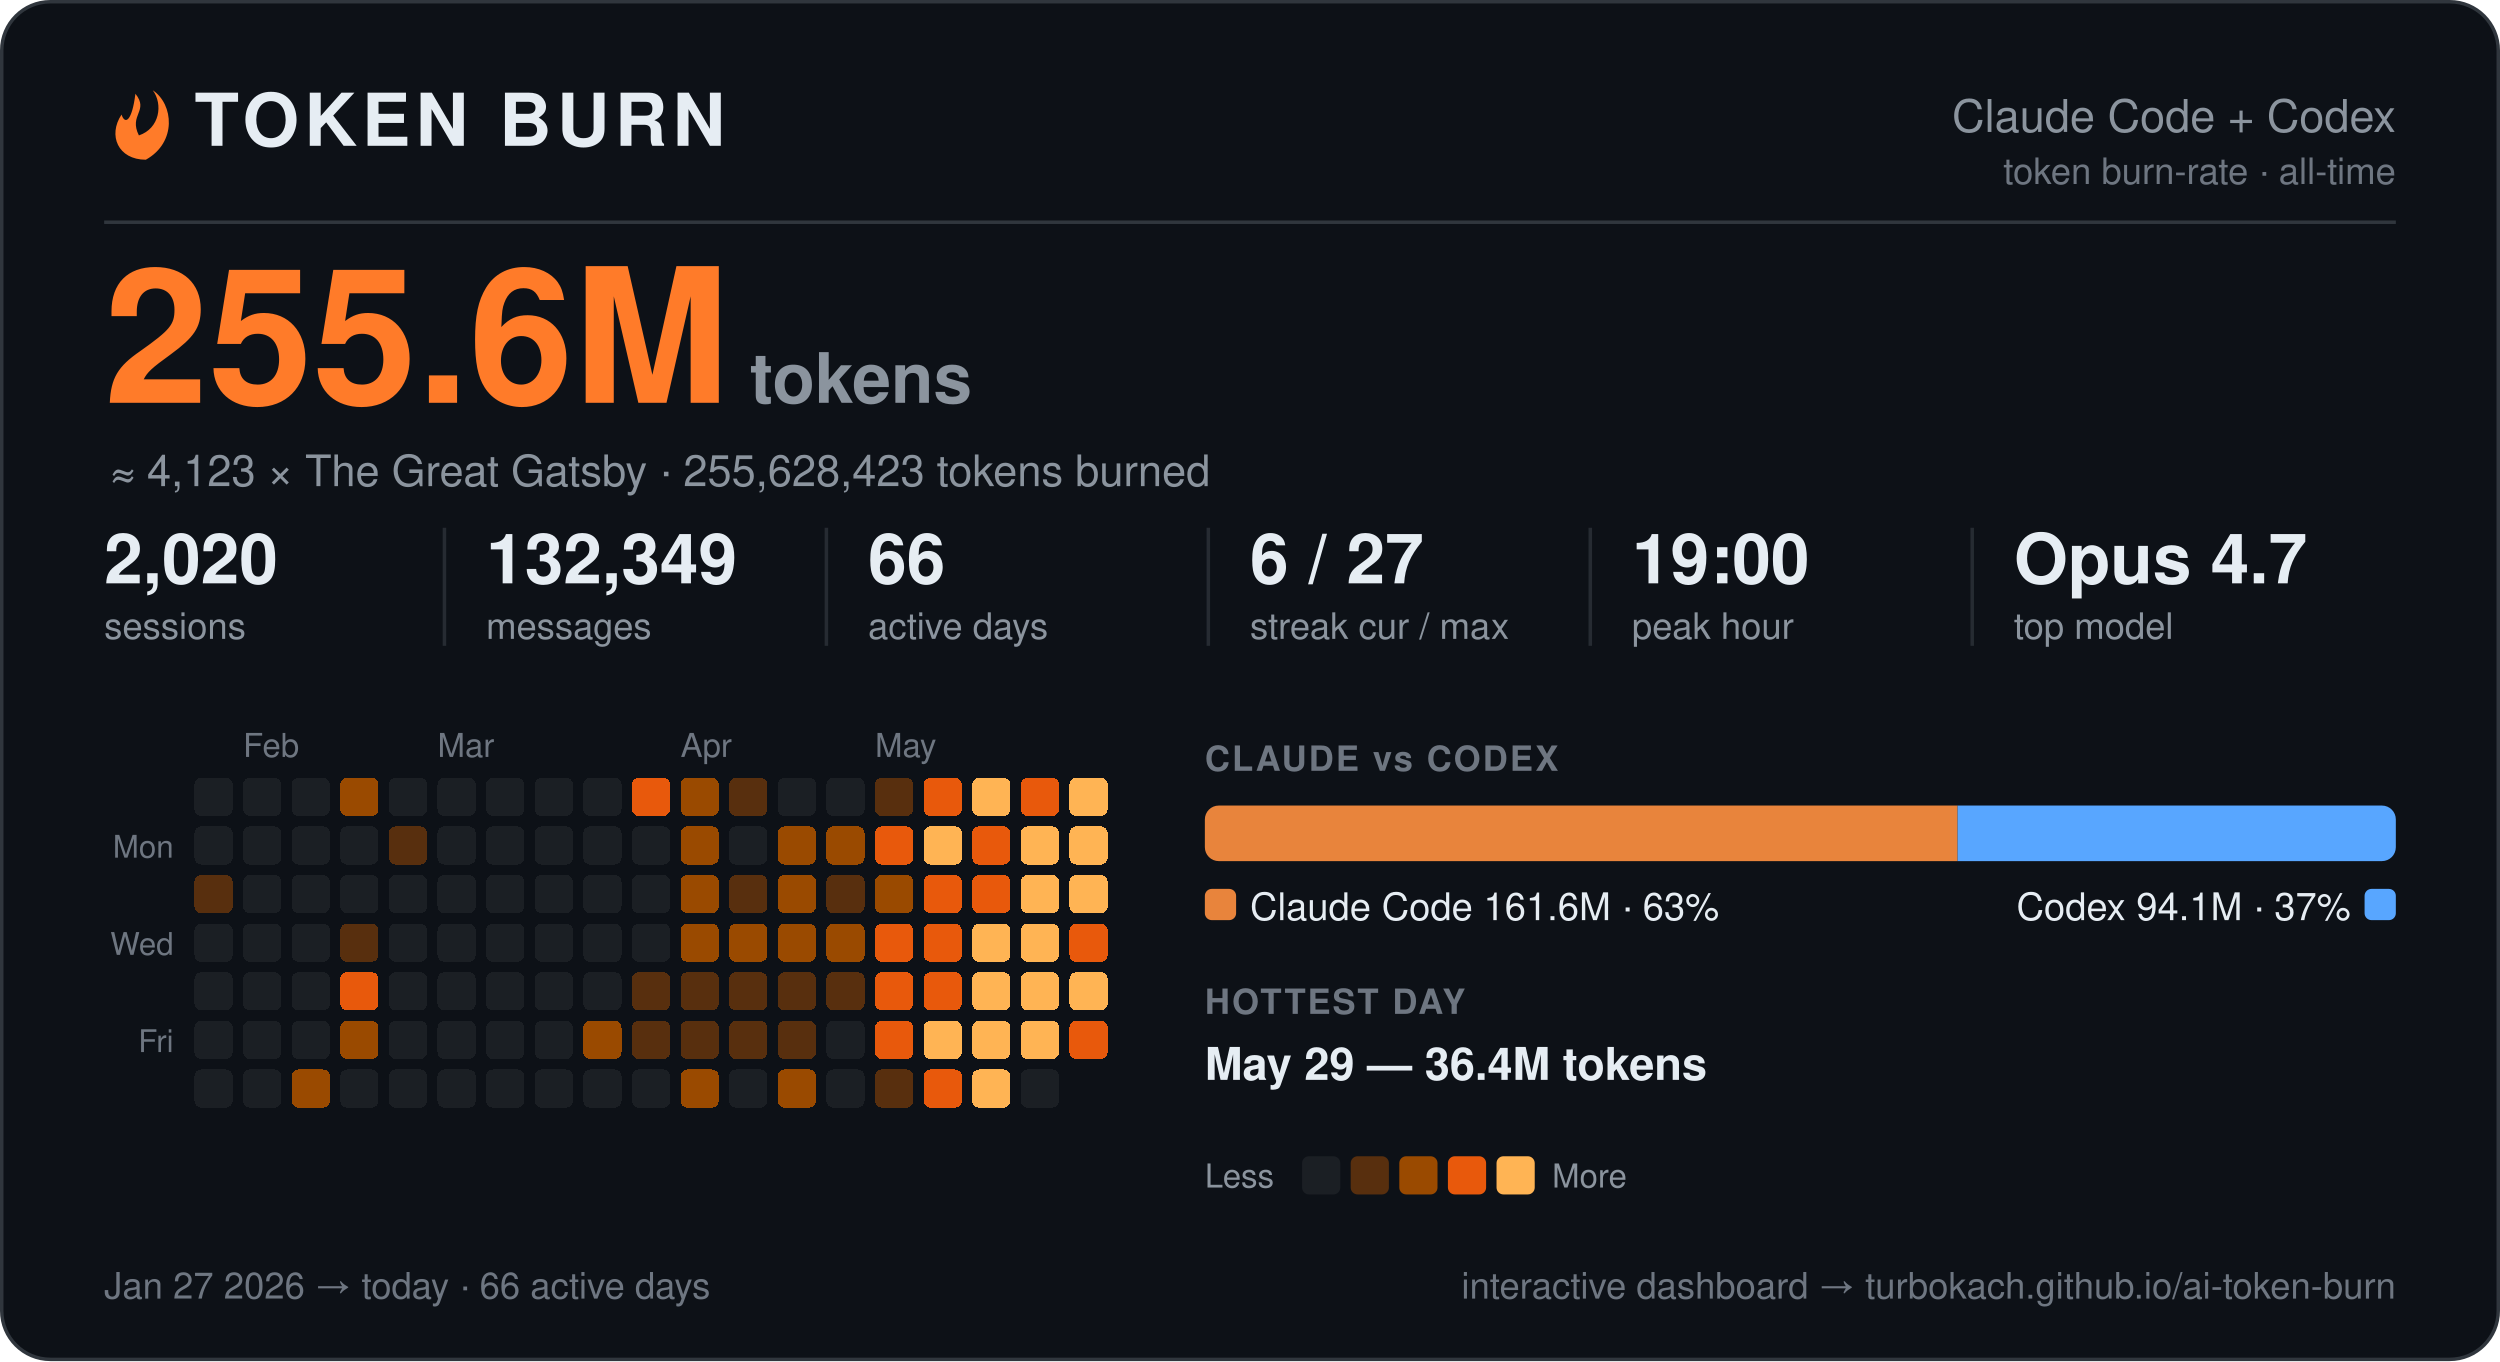
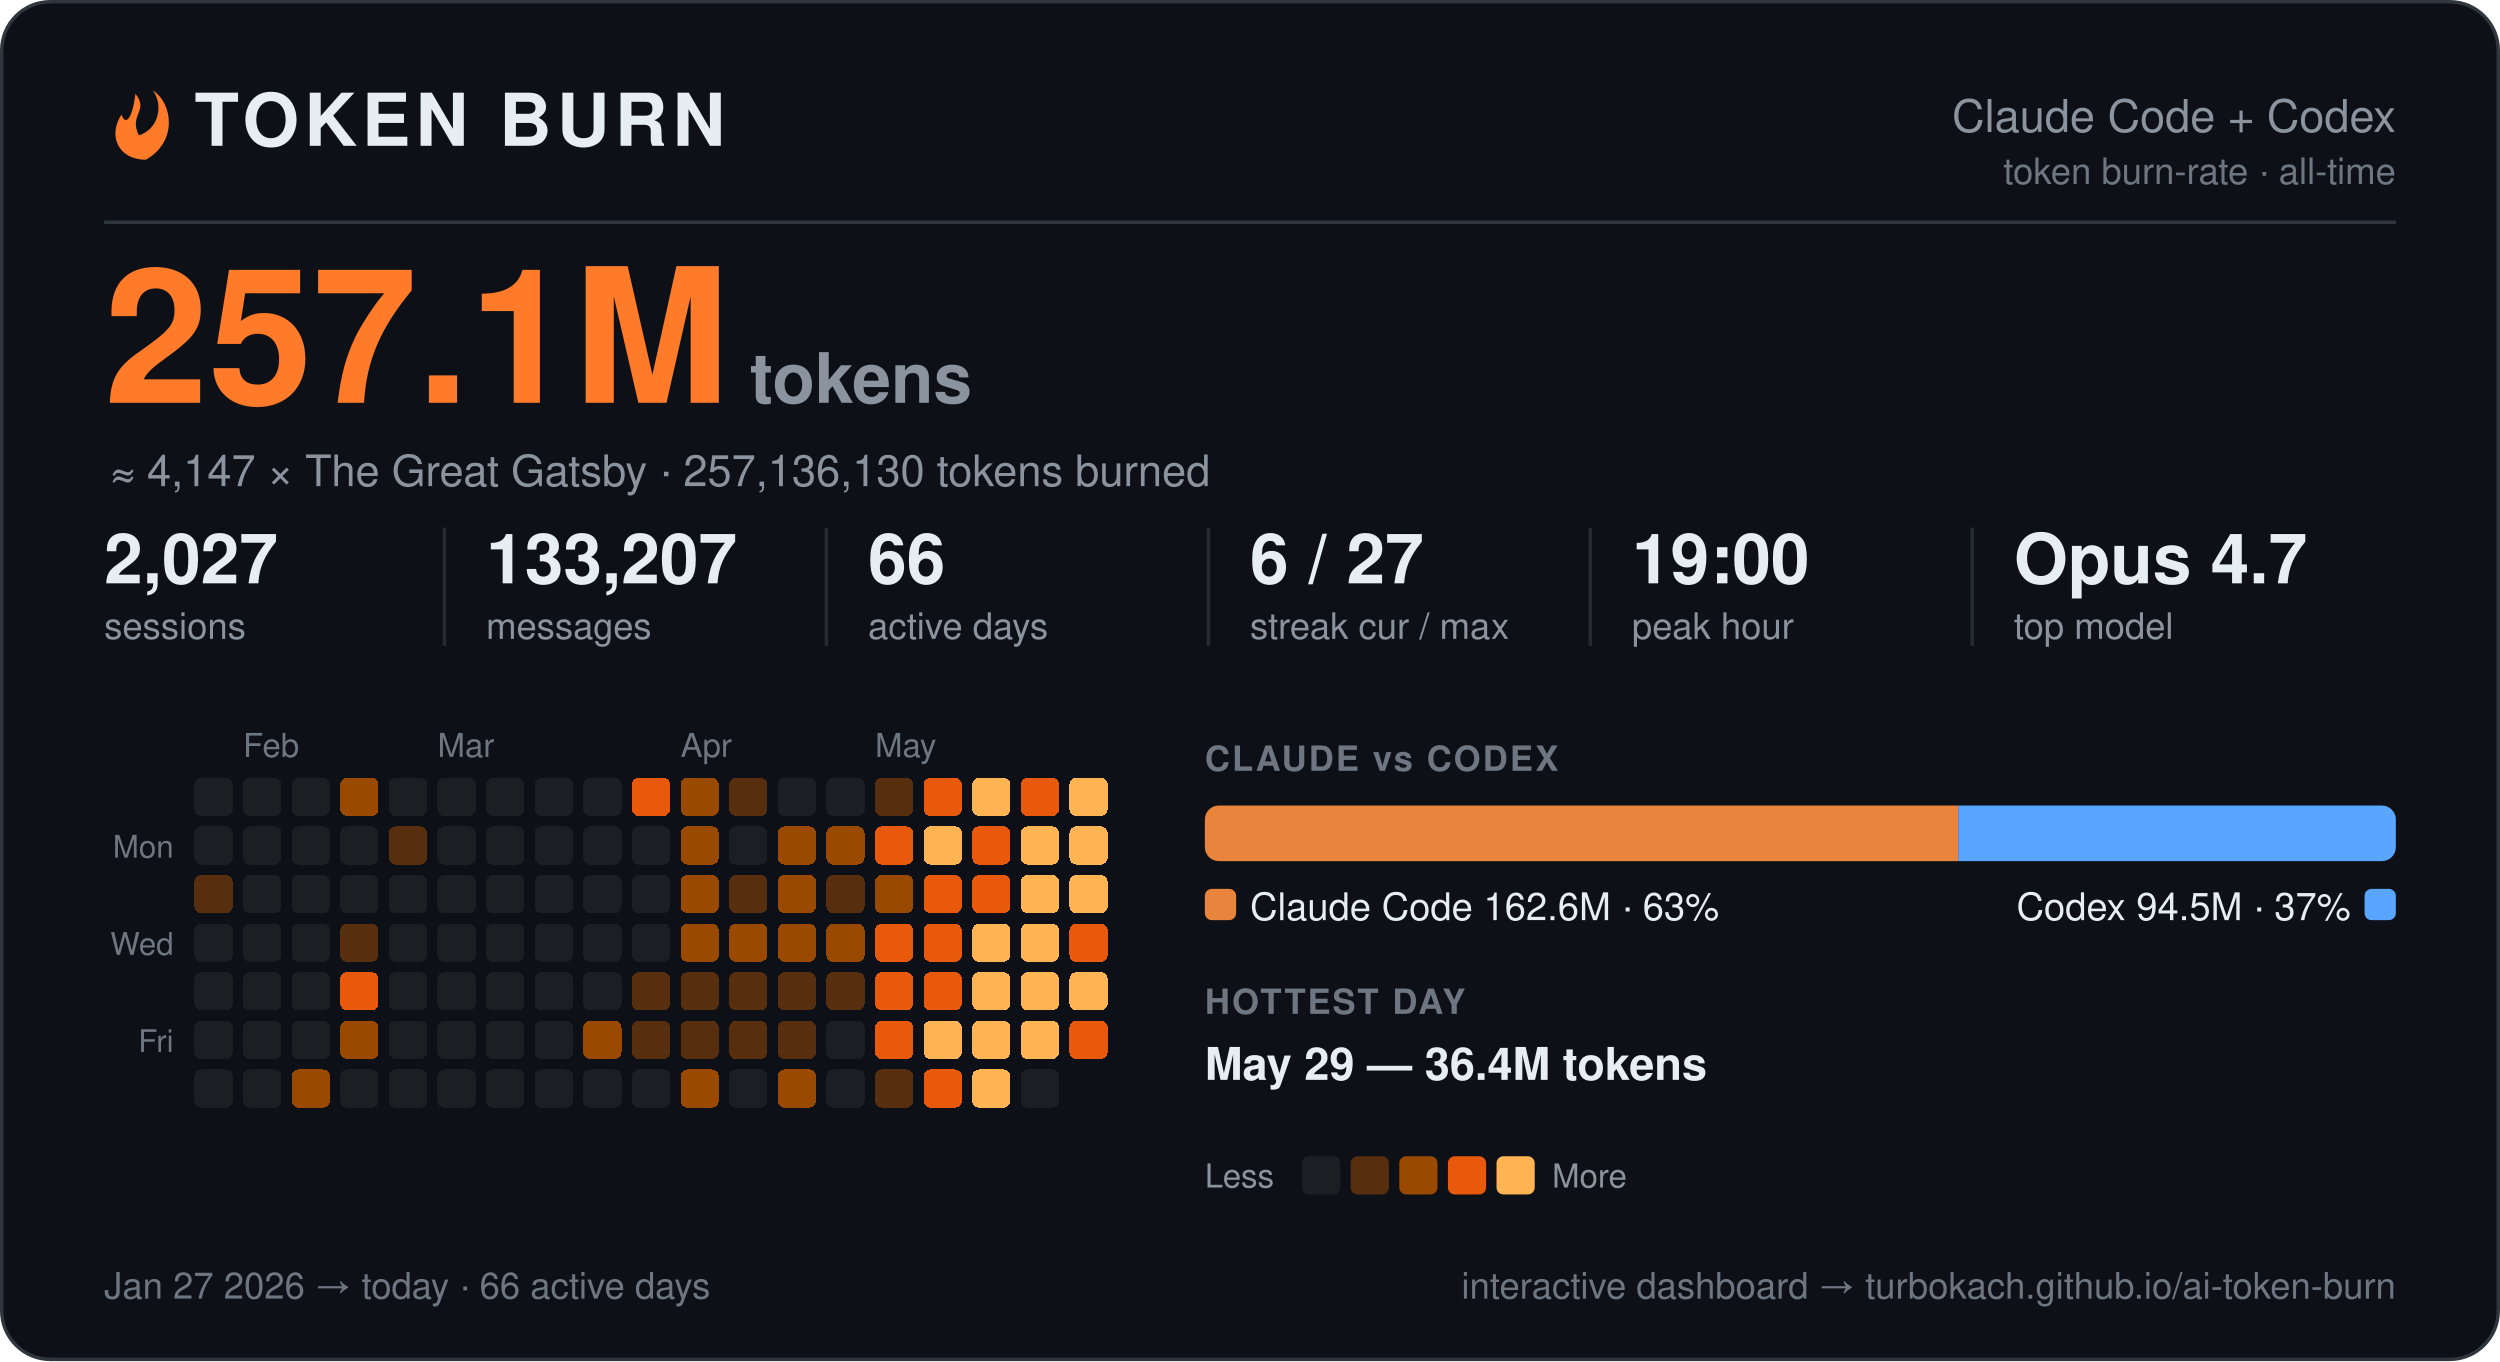
<svg xmlns="http://www.w3.org/2000/svg" width="720" height="392" viewBox="0 0 720 392" font-family="-apple-system, BlinkMacSystemFont, 'Segoe UI', Helvetica, Arial, 'Liberation Sans', sans-serif" role="img" aria-label="Token burn — Claude Code + Codex">
  <rect x="0.5" y="0.5" width="719" height="391" rx="14" fill="#0d1117" stroke="#30363d" />
  <g transform="translate(30,27)">
    <path d="M9 0 C13 5 7 6 10 12 C16 10 17 3 14 -1 C20 3 21 14 12 19 C4 19 1 12 5 6 C6 9 8 8 9 0 Z" fill="#ff7b29" />
  </g>
  <text x="56.0" y="42.0" font-size="21" fill="#e6edf3" font-weight="800" letter-spacing="1.5">TOKEN BURN</text>
  <text x="690.0" y="38.0" font-size="13" fill="#8b949e" text-anchor="end">Claude Code + Codex</text>
  <text x="690.0" y="53.0" font-size="10.5" fill="#6e7681" text-anchor="end">token burn-rate · all-time</text>
  <line x1="30" y1="64" x2="690" y2="64" stroke="#30363d" />
-   <text x="30.0" y="116.0" font-size="54" fill="#ff7b29" font-weight="800">255.6M</text>
+   <text x="30.0" y="116.0" font-size="54" fill="#ff7b29" font-weight="800">257.1M</text>
  <text x="216.0" y="116.0" font-size="20" fill="#8b949e" font-weight="600">tokens</text>
-   <text x="32.0" y="140.0" font-size="12.5" fill="#8b949e">≈ 4,123 × The Great Gatsby  ·  255,628,423 tokens burned</text>
-   <text x="30.0" y="168.0" font-size="20" fill="#e6edf3" font-weight="700">2,020</text>
+   <text x="32.0" y="140.0" font-size="12.5" fill="#8b949e">≈ 4,147 × The Great Gatsby  ·  257,136,130 tokens burned</text>
+   <text x="30.0" y="168.0" font-size="20" fill="#e6edf3" font-weight="700">2,027</text>
  <text x="30.0" y="184.0" font-size="10.5" fill="#8b949e">sessions</text>
-   <text x="140.0" y="168.0" font-size="20" fill="#e6edf3" font-weight="700">132,349</text>
+   <text x="140.0" y="168.0" font-size="20" fill="#e6edf3" font-weight="700">133,207</text>
  <text x="140.0" y="184.0" font-size="10.5" fill="#8b949e">messages</text>
  <line x1="128.0" y1="152" x2="128.0" y2="186" stroke="#30363d" opacity="0.7" />
  <text x="250.0" y="168.0" font-size="20" fill="#e6edf3" font-weight="700">66</text>
  <text x="250.0" y="184.0" font-size="10.5" fill="#8b949e">active days</text>
  <line x1="238.0" y1="152" x2="238.0" y2="186" stroke="#30363d" opacity="0.7" />
  <text x="360.0" y="168.0" font-size="20" fill="#e6edf3" font-weight="700">6 / 27</text>
  <text x="360.0" y="184.0" font-size="10.5" fill="#8b949e">streak cur / max</text>
  <line x1="348.0" y1="152" x2="348.0" y2="186" stroke="#30363d" opacity="0.7" />
  <text x="470.0" y="168.0" font-size="20" fill="#e6edf3" font-weight="700">19:00</text>
  <text x="470.0" y="184.0" font-size="10.5" fill="#8b949e">peak hour</text>
  <line x1="458.0" y1="152" x2="458.0" y2="186" stroke="#30363d" opacity="0.7" />
  <text x="580.0" y="168.0" font-size="20" fill="#e6edf3" font-weight="700">Opus 4.7</text>
  <text x="580.0" y="184.0" font-size="10.5" fill="#8b949e">top model</text>
  <line x1="568.0" y1="152" x2="568.0" y2="186" stroke="#30363d" opacity="0.7" />
  <text x="70.0" y="218.0" font-size="9.5" fill="#6e7681">Feb</text>
  <text x="126.0" y="218.0" font-size="9.5" fill="#6e7681">Mar</text>
  <text x="196.0" y="218.0" font-size="9.5" fill="#6e7681">Apr</text>
  <text x="252.0" y="218.0" font-size="9.5" fill="#6e7681">May</text>
  <text x="50.0" y="247.0" font-size="9" fill="#6e7681" text-anchor="end">Mon</text>
  <text x="50.0" y="275.0" font-size="9" fill="#6e7681" text-anchor="end">Wed</text>
  <text x="50.0" y="303.0" font-size="9" fill="#6e7681" text-anchor="end">Fri</text>
  <g shape-rendering="crispEdges">
    <rect x="224" y="308" width="11" height="11" rx="2" fill="#9a4a00" />
    <rect x="238" y="252" width="11" height="11" rx="2" fill="#582f0e" />
    <rect x="252" y="224" width="11" height="11" rx="2" fill="#582f0e" />
    <rect x="252" y="266" width="11" height="11" rx="2" fill="#e8590c" />
    <rect x="252" y="280" width="11" height="11" rx="2" fill="#e8590c" />
    <rect x="252" y="294" width="11" height="11" rx="2" fill="#e8590c" />
    <rect x="252" y="308" width="11" height="11" rx="2" fill="#582f0e" />
    <rect x="266" y="224" width="11" height="11" rx="2" fill="#e8590c" />
    <rect x="266" y="238" width="11" height="11" rx="2" fill="#ffb454" />
    <rect x="266" y="252" width="11" height="11" rx="2" fill="#e8590c" />
    <rect x="266" y="266" width="11" height="11" rx="2" fill="#e8590c" />
    <rect x="266" y="280" width="11" height="11" rx="2" fill="#e8590c" />
    <rect x="266" y="294" width="11" height="11" rx="2" fill="#ffb454" />
    <rect x="266" y="308" width="11" height="11" rx="2" fill="#e8590c" />
    <rect x="280" y="224" width="11" height="11" rx="2" fill="#ffb454" />
    <rect x="280" y="238" width="11" height="11" rx="2" fill="#e8590c" />
    <rect x="280" y="252" width="11" height="11" rx="2" fill="#e8590c" />
    <rect x="280" y="266" width="11" height="11" rx="2" fill="#ffb454" />
    <rect x="280" y="280" width="11" height="11" rx="2" fill="#ffb454" />
    <rect x="280" y="294" width="11" height="11" rx="2" fill="#ffb454" />
    <rect x="280" y="308" width="11" height="11" rx="2" fill="#ffb454" />
    <rect x="294" y="224" width="11" height="11" rx="2" fill="#e8590c" />
    <rect x="294" y="238" width="11" height="11" rx="2" fill="#ffb454" />
    <rect x="294" y="252" width="11" height="11" rx="2" fill="#ffb454" />
    <rect x="294" y="266" width="11" height="11" rx="2" fill="#ffb454" />
    <rect x="294" y="280" width="11" height="11" rx="2" fill="#ffb454" />
    <rect x="294" y="294" width="11" height="11" rx="2" fill="#ffb454" />
    <rect x="308" y="224" width="11" height="11" rx="2" fill="#ffb454" />
    <rect x="308" y="238" width="11" height="11" rx="2" fill="#ffb454" />
    <rect x="308" y="252" width="11" height="11" rx="2" fill="#ffb454" />
    <rect x="308" y="266" width="11" height="11" rx="2" fill="#e8590c" />
    <rect x="308" y="280" width="11" height="11" rx="2" fill="#ffb454" />
    <rect x="308" y="294" width="11" height="11" rx="2" fill="#e8590c" />
    <rect x="56" y="252" width="11" height="11" rx="2" fill="#582f0e" />
    <rect x="84" y="308" width="11" height="11" rx="2" fill="#9a4a00" />
    <rect x="98" y="224" width="11" height="11" rx="2" fill="#9a4a00" />
    <rect x="98" y="266" width="11" height="11" rx="2" fill="#582f0e" />
    <rect x="98" y="280" width="11" height="11" rx="2" fill="#e8590c" />
    <rect x="98" y="294" width="11" height="11" rx="2" fill="#9a4a00" />
    <rect x="112" y="238" width="11" height="11" rx="2" fill="#582f0e" />
    <rect x="168" y="294" width="11" height="11" rx="2" fill="#9a4a00" />
    <rect x="182" y="224" width="11" height="11" rx="2" fill="#e8590c" />
    <rect x="182" y="280" width="11" height="11" rx="2" fill="#582f0e" />
    <rect x="182" y="294" width="11" height="11" rx="2" fill="#582f0e" />
    <rect x="196" y="224" width="11" height="11" rx="2" fill="#9a4a00" />
    <rect x="196" y="238" width="11" height="11" rx="2" fill="#9a4a00" />
    <rect x="196" y="252" width="11" height="11" rx="2" fill="#9a4a00" />
    <rect x="196" y="266" width="11" height="11" rx="2" fill="#9a4a00" />
    <rect x="196" y="280" width="11" height="11" rx="2" fill="#582f0e" />
    <rect x="196" y="294" width="11" height="11" rx="2" fill="#582f0e" />
    <rect x="196" y="308" width="11" height="11" rx="2" fill="#9a4a00" />
    <rect x="210" y="224" width="11" height="11" rx="2" fill="#582f0e" />
    <rect x="210" y="252" width="11" height="11" rx="2" fill="#582f0e" />
    <rect x="210" y="266" width="11" height="11" rx="2" fill="#9a4a00" />
    <rect x="210" y="280" width="11" height="11" rx="2" fill="#582f0e" />
    <rect x="210" y="294" width="11" height="11" rx="2" fill="#582f0e" />
    <rect x="224" y="238" width="11" height="11" rx="2" fill="#9a4a00" />
    <rect x="224" y="252" width="11" height="11" rx="2" fill="#9a4a00" />
    <rect x="224" y="266" width="11" height="11" rx="2" fill="#9a4a00" />
    <rect x="224" y="280" width="11" height="11" rx="2" fill="#582f0e" />
    <rect x="224" y="294" width="11" height="11" rx="2" fill="#582f0e" />
    <rect x="238" y="238" width="11" height="11" rx="2" fill="#9a4a00" />
    <rect x="238" y="266" width="11" height="11" rx="2" fill="#9a4a00" />
    <rect x="238" y="280" width="11" height="11" rx="2" fill="#582f0e" />
    <rect x="252" y="238" width="11" height="11" rx="2" fill="#e8590c" />
    <rect x="252" y="252" width="11" height="11" rx="2" fill="#9a4a00" />
    <rect x="56" y="224" width="11" height="11" rx="2" fill="#1b1f24" />
    <rect x="56" y="238" width="11" height="11" rx="2" fill="#1b1f24" />
    <rect x="56" y="266" width="11" height="11" rx="2" fill="#1b1f24" />
    <rect x="56" y="280" width="11" height="11" rx="2" fill="#1b1f24" />
    <rect x="56" y="294" width="11" height="11" rx="2" fill="#1b1f24" />
    <rect x="56" y="308" width="11" height="11" rx="2" fill="#1b1f24" />
    <rect x="70" y="224" width="11" height="11" rx="2" fill="#1b1f24" />
    <rect x="70" y="238" width="11" height="11" rx="2" fill="#1b1f24" />
    <rect x="70" y="252" width="11" height="11" rx="2" fill="#1b1f24" />
    <rect x="70" y="266" width="11" height="11" rx="2" fill="#1b1f24" />
    <rect x="70" y="280" width="11" height="11" rx="2" fill="#1b1f24" />
    <rect x="70" y="294" width="11" height="11" rx="2" fill="#1b1f24" />
    <rect x="70" y="308" width="11" height="11" rx="2" fill="#1b1f24" />
    <rect x="84" y="224" width="11" height="11" rx="2" fill="#1b1f24" />
    <rect x="84" y="238" width="11" height="11" rx="2" fill="#1b1f24" />
    <rect x="84" y="252" width="11" height="11" rx="2" fill="#1b1f24" />
    <rect x="84" y="266" width="11" height="11" rx="2" fill="#1b1f24" />
    <rect x="84" y="280" width="11" height="11" rx="2" fill="#1b1f24" />
    <rect x="84" y="294" width="11" height="11" rx="2" fill="#1b1f24" />
    <rect x="98" y="238" width="11" height="11" rx="2" fill="#1b1f24" />
    <rect x="98" y="252" width="11" height="11" rx="2" fill="#1b1f24" />
    <rect x="98" y="308" width="11" height="11" rx="2" fill="#1b1f24" />
    <rect x="112" y="224" width="11" height="11" rx="2" fill="#1b1f24" />
    <rect x="112" y="252" width="11" height="11" rx="2" fill="#1b1f24" />
    <rect x="112" y="266" width="11" height="11" rx="2" fill="#1b1f24" />
    <rect x="112" y="280" width="11" height="11" rx="2" fill="#1b1f24" />
    <rect x="112" y="294" width="11" height="11" rx="2" fill="#1b1f24" />
    <rect x="112" y="308" width="11" height="11" rx="2" fill="#1b1f24" />
    <rect x="126" y="224" width="11" height="11" rx="2" fill="#1b1f24" />
    <rect x="126" y="238" width="11" height="11" rx="2" fill="#1b1f24" />
    <rect x="126" y="252" width="11" height="11" rx="2" fill="#1b1f24" />
    <rect x="126" y="266" width="11" height="11" rx="2" fill="#1b1f24" />
    <rect x="126" y="280" width="11" height="11" rx="2" fill="#1b1f24" />
    <rect x="126" y="294" width="11" height="11" rx="2" fill="#1b1f24" />
    <rect x="126" y="308" width="11" height="11" rx="2" fill="#1b1f24" />
    <rect x="140" y="224" width="11" height="11" rx="2" fill="#1b1f24" />
    <rect x="140" y="238" width="11" height="11" rx="2" fill="#1b1f24" />
    <rect x="140" y="252" width="11" height="11" rx="2" fill="#1b1f24" />
    <rect x="140" y="266" width="11" height="11" rx="2" fill="#1b1f24" />
    <rect x="140" y="280" width="11" height="11" rx="2" fill="#1b1f24" />
    <rect x="140" y="294" width="11" height="11" rx="2" fill="#1b1f24" />
    <rect x="140" y="308" width="11" height="11" rx="2" fill="#1b1f24" />
    <rect x="154" y="224" width="11" height="11" rx="2" fill="#1b1f24" />
    <rect x="154" y="238" width="11" height="11" rx="2" fill="#1b1f24" />
    <rect x="154" y="252" width="11" height="11" rx="2" fill="#1b1f24" />
    <rect x="154" y="266" width="11" height="11" rx="2" fill="#1b1f24" />
    <rect x="154" y="280" width="11" height="11" rx="2" fill="#1b1f24" />
    <rect x="154" y="294" width="11" height="11" rx="2" fill="#1b1f24" />
    <rect x="154" y="308" width="11" height="11" rx="2" fill="#1b1f24" />
    <rect x="168" y="224" width="11" height="11" rx="2" fill="#1b1f24" />
    <rect x="168" y="238" width="11" height="11" rx="2" fill="#1b1f24" />
    <rect x="168" y="252" width="11" height="11" rx="2" fill="#1b1f24" />
    <rect x="168" y="266" width="11" height="11" rx="2" fill="#1b1f24" />
    <rect x="168" y="280" width="11" height="11" rx="2" fill="#1b1f24" />
    <rect x="168" y="308" width="11" height="11" rx="2" fill="#1b1f24" />
    <rect x="182" y="238" width="11" height="11" rx="2" fill="#1b1f24" />
    <rect x="182" y="252" width="11" height="11" rx="2" fill="#1b1f24" />
    <rect x="182" y="266" width="11" height="11" rx="2" fill="#1b1f24" />
    <rect x="182" y="308" width="11" height="11" rx="2" fill="#1b1f24" />
    <rect x="210" y="238" width="11" height="11" rx="2" fill="#1b1f24" />
    <rect x="210" y="308" width="11" height="11" rx="2" fill="#1b1f24" />
    <rect x="224" y="224" width="11" height="11" rx="2" fill="#1b1f24" />
    <rect x="238" y="224" width="11" height="11" rx="2" fill="#1b1f24" />
    <rect x="238" y="294" width="11" height="11" rx="2" fill="#1b1f24" />
    <rect x="238" y="308" width="11" height="11" rx="2" fill="#1b1f24" />
    <rect x="294" y="308" width="11" height="11" rx="2" fill="#1b1f24" />
  </g>
  <text x="347.0" y="222.0" font-size="10" fill="#6e7681" font-weight="700" letter-spacing="0.6">CLAUDE vs CODEX</text>
-   <path d="M351.00,232 H563.79 L563.79,232 V248.00 L563.79,248.00 H351.00 A4.00,4.00 0 0 1 347.00,244.00 V236.00 A4.00,4.00 0 0 1 351.00,232.00 Z" fill="#e8843c" />
-   <path d="M563.79,232 H686.00 A4.00,4.00 0 0 1 690.00,236.00 V244.00 A4.00,4.00 0 0 1 686.00,248.00 H563.79 L563.79,248.00 V232.00 L563.79,232.00 Z" fill="#58a6ff" />
+   <path d="M351.00,232 H563.96 L563.96,232 V248.00 L563.96,248.00 H351.00 A4.00,4.00 0 0 1 347.00,244.00 V236.00 A4.00,4.00 0 0 1 351.00,232.00 Z" fill="#e8843c" />
+   <path d="M563.96,232 H686.00 A4.00,4.00 0 0 1 690.00,236.00 V244.00 A4.00,4.00 0 0 1 686.00,248.00 H563.96 L563.96,248.00 V232.00 L563.96,232.00 Z" fill="#58a6ff" />
  <rect x="347" y="256" width="9" height="9" rx="2" fill="#e8843c" />
-   <text x="360.0" y="265.0" font-size="11" fill="#e6edf3">Claude Code  161.6M · 63%</text>
+   <text x="360.0" y="265.0" font-size="11" fill="#e6edf3">Claude Code  162.6M · 63%</text>
  <rect x="681.0" y="256" width="9" height="9" rx="2" fill="#58a6ff" />
-   <text x="677.0" y="265.0" font-size="11" fill="#e6edf3" text-anchor="end">Codex  94.1M · 37%</text>
+   <text x="677.0" y="265.0" font-size="11" fill="#e6edf3" text-anchor="end">Codex  94.5M · 37%</text>
  <text x="347.0" y="292.0" font-size="10" fill="#6e7681" font-weight="700" letter-spacing="0.6">HOTTEST DAY</text>
  <text x="347.0" y="311.0" font-size="13" fill="#e6edf3" font-weight="600">May 29 — 36.4M tokens</text>
  <text x="347.0" y="342.0" font-size="9.5" fill="#8b949e">Less</text>
  <rect x="375" y="333" width="11" height="11" rx="2" fill="#1b1f24" />
  <rect x="389" y="333" width="11" height="11" rx="2" fill="#582f0e" />
  <rect x="403" y="333" width="11" height="11" rx="2" fill="#9a4a00" />
  <rect x="417" y="333" width="11" height="11" rx="2" fill="#e8590c" />
  <rect x="431" y="333" width="11" height="11" rx="2" fill="#ffb454" />
  <text x="447.0" y="342.0" font-size="9.5" fill="#8b949e">More</text>
  <text x="30.0" y="374.0" font-size="10.5" fill="#6e7681">Jan 27 2026 → today  ·  66 active days</text>
  <text x="690.0" y="374.0" font-size="10.5" fill="#6e7681" text-anchor="end">interactive dashboard → turbokach.github.io/ai-token-burn</text>
</svg>
